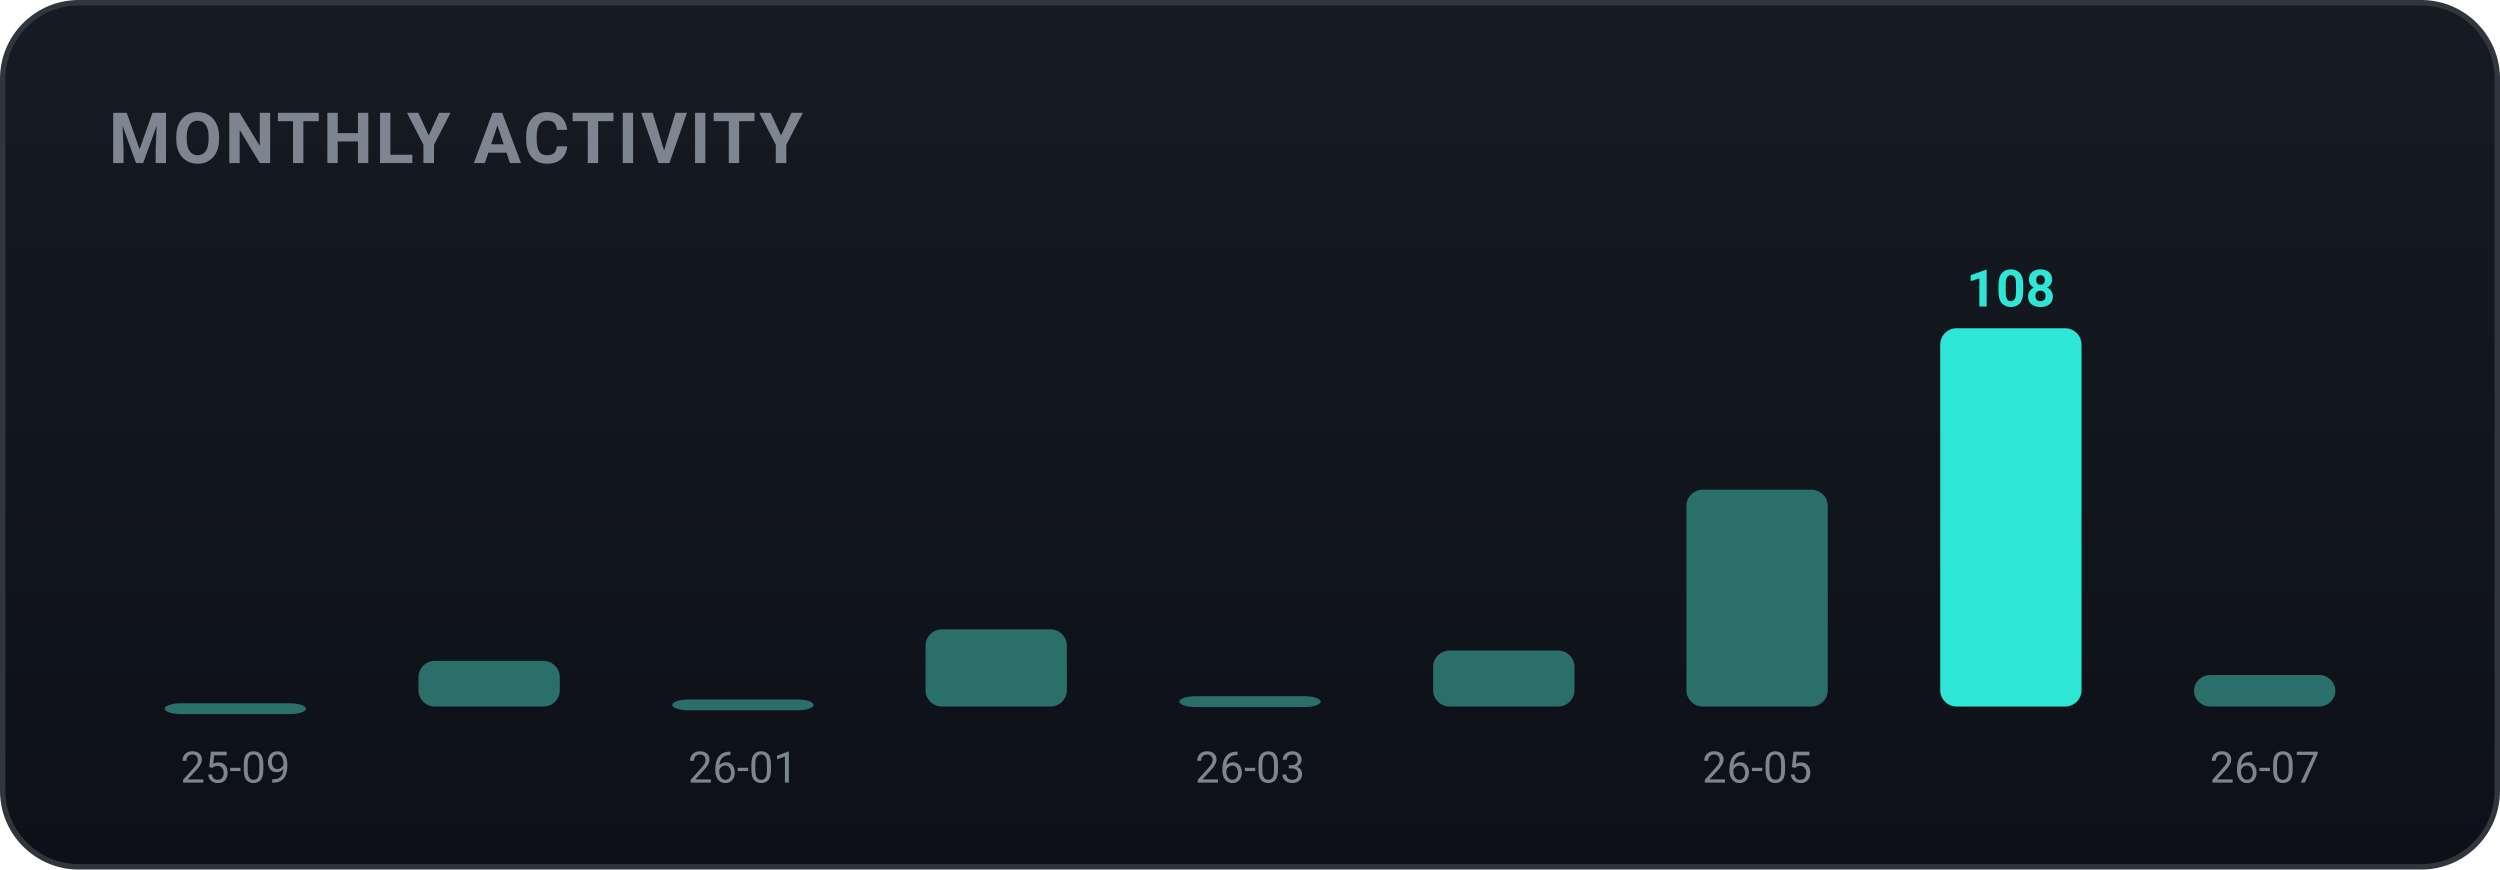
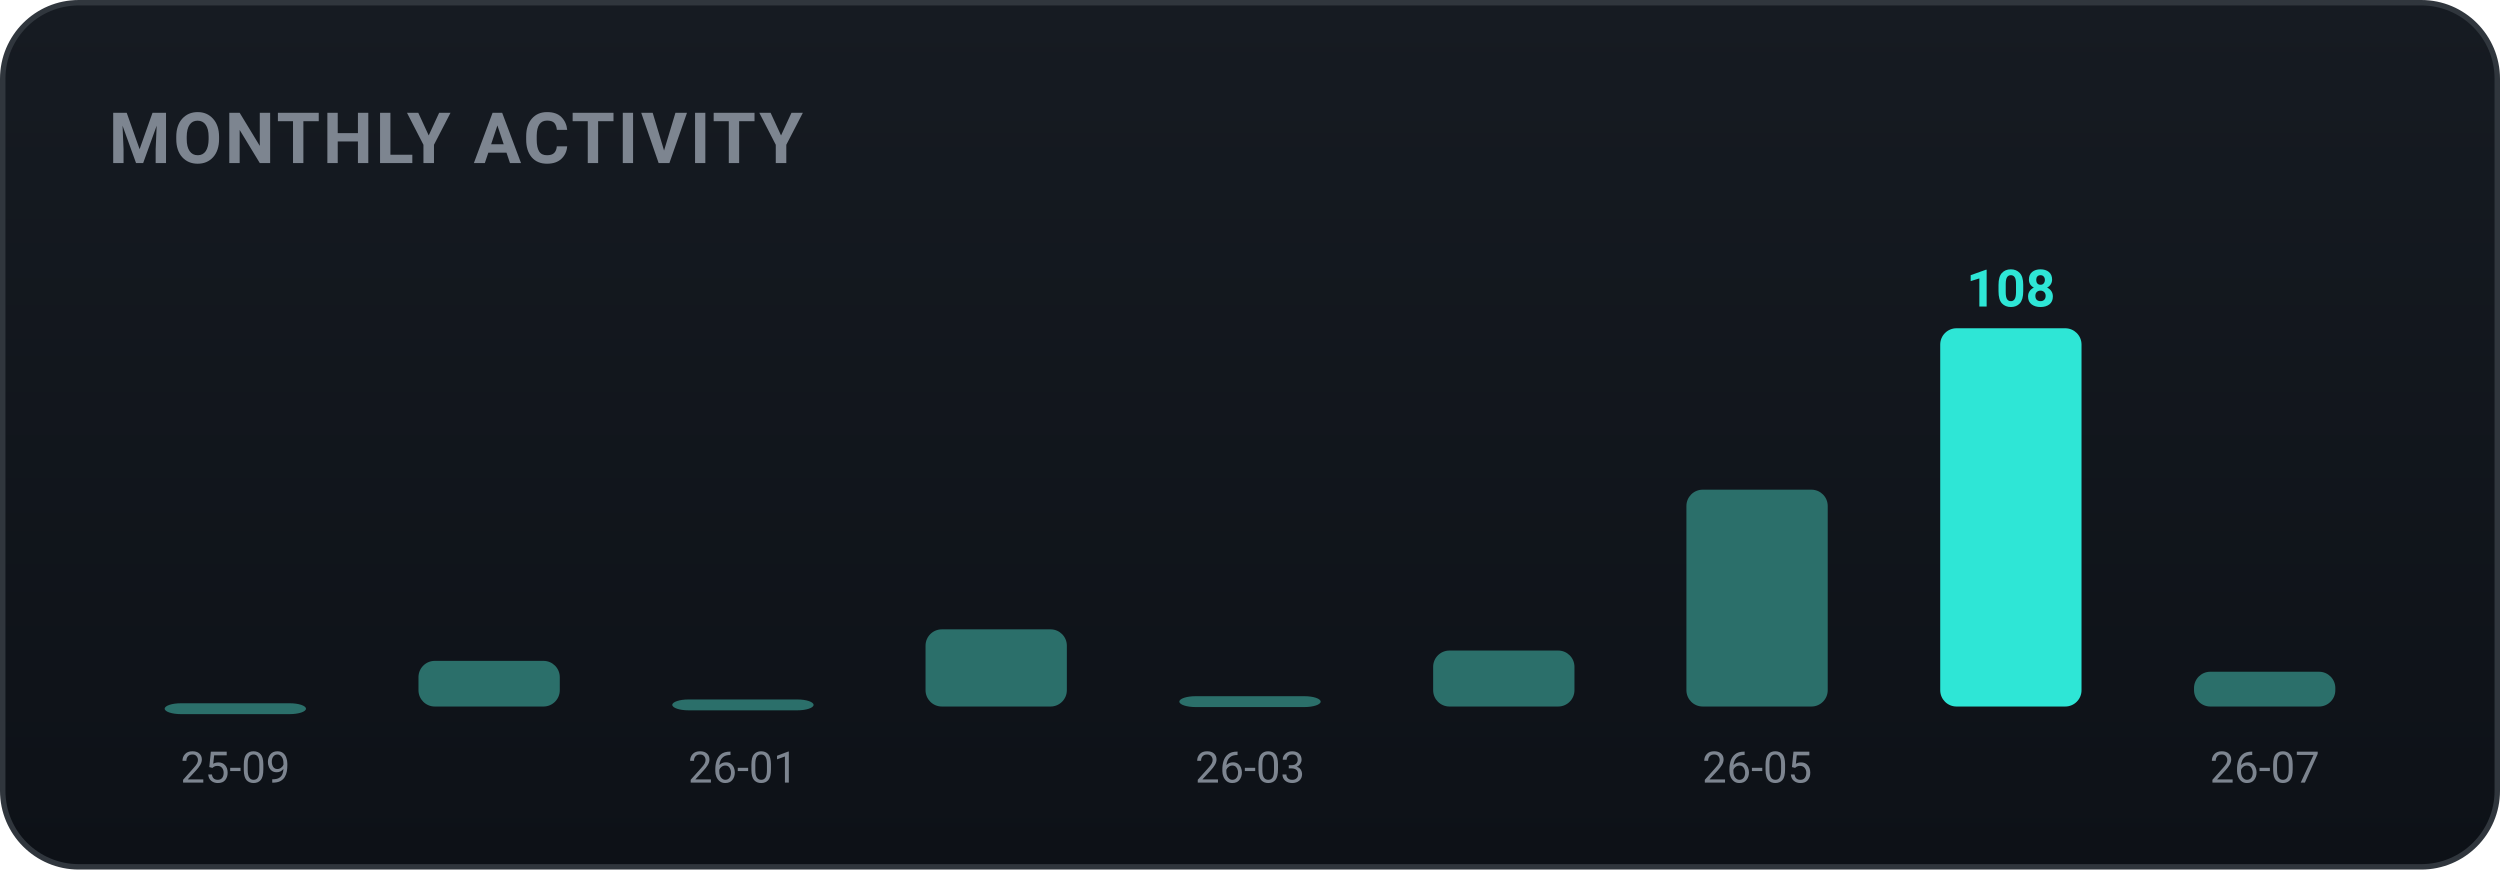
<svg xmlns="http://www.w3.org/2000/svg" width="460" height="160" viewBox="0 0 460 160" role="img" font-family="-apple-system,BlinkMacSystemFont,'Segoe UI',Roboto,'Apple SD Gothic Neo','Malgun Gothic',sans-serif">
  <defs>
    <linearGradient id="bgg" x1="0" y1="0" x2="0" y2="1">
      <stop offset="0" stop-color="#161b22" />
      <stop offset="1" stop-color="#0d1117" />
    </linearGradient>
  </defs>
  <rect x="0.5" y="0.5" width="459" height="159" rx="14" fill="url(#bgg)" stroke="#30363d" />
  <text x="20" y="30" font-family="-apple-system,BlinkMacSystemFont,'Segoe UI',Roboto,'Apple SD Gothic Neo','Malgun Gothic',sans-serif" font-size="13" font-weight="700" fill="#7d8590" letter-spacing="0.5">MONTHLY ACTIVITY</text>
  <rect x="30.3" y="129.4" width="26.0" height="2.0" rx="3" fill="#2b6f6a" />
  <text x="43.3" y="144.0" text-anchor="middle" font-size="8" fill="#7d8590">25-09</text>
  <rect x="77.0" y="121.6" width="26.0" height="8.4" rx="3" fill="#2b6f6a" />
  <rect x="123.7" y="128.7" width="26.0" height="2.0" rx="3" fill="#2b6f6a" />
  <text x="136.7" y="144.0" text-anchor="middle" font-size="8" fill="#7d8590">26-01</text>
  <rect x="170.3" y="115.8" width="26.0" height="14.2" rx="3" fill="#2b6f6a" />
  <rect x="217.0" y="128.1" width="26.0" height="2.0" rx="3" fill="#2b6f6a" />
  <text x="230.0" y="144.0" text-anchor="middle" font-size="8" fill="#7d8590">26-03</text>
  <rect x="263.7" y="119.7" width="26.0" height="10.3" rx="3" fill="#2b6f6a" />
  <rect x="310.3" y="90.1" width="26.0" height="39.9" rx="3" fill="#2b6f6a" />
  <text x="323.3" y="144.0" text-anchor="middle" font-size="8" fill="#7d8590">26-05</text>
  <rect x="357.0" y="60.4" width="26.0" height="69.6" rx="3" fill="#2ee6d6" />
  <text x="370.0" y="56.4" text-anchor="middle" font-size="9.5" font-weight="700" fill="#2ee6d6">108</text>
-   <rect x="403.7" y="124.2" width="26.0" height="5.8" rx="3" fill="#2b6f6a" />
+   <rect x="403.7" y="123.6" width="26.0" height="6.4" rx="3" fill="#2b6f6a" />
  <text x="416.7" y="144.0" text-anchor="middle" font-size="8" fill="#7d8590">26-07</text>
</svg>
